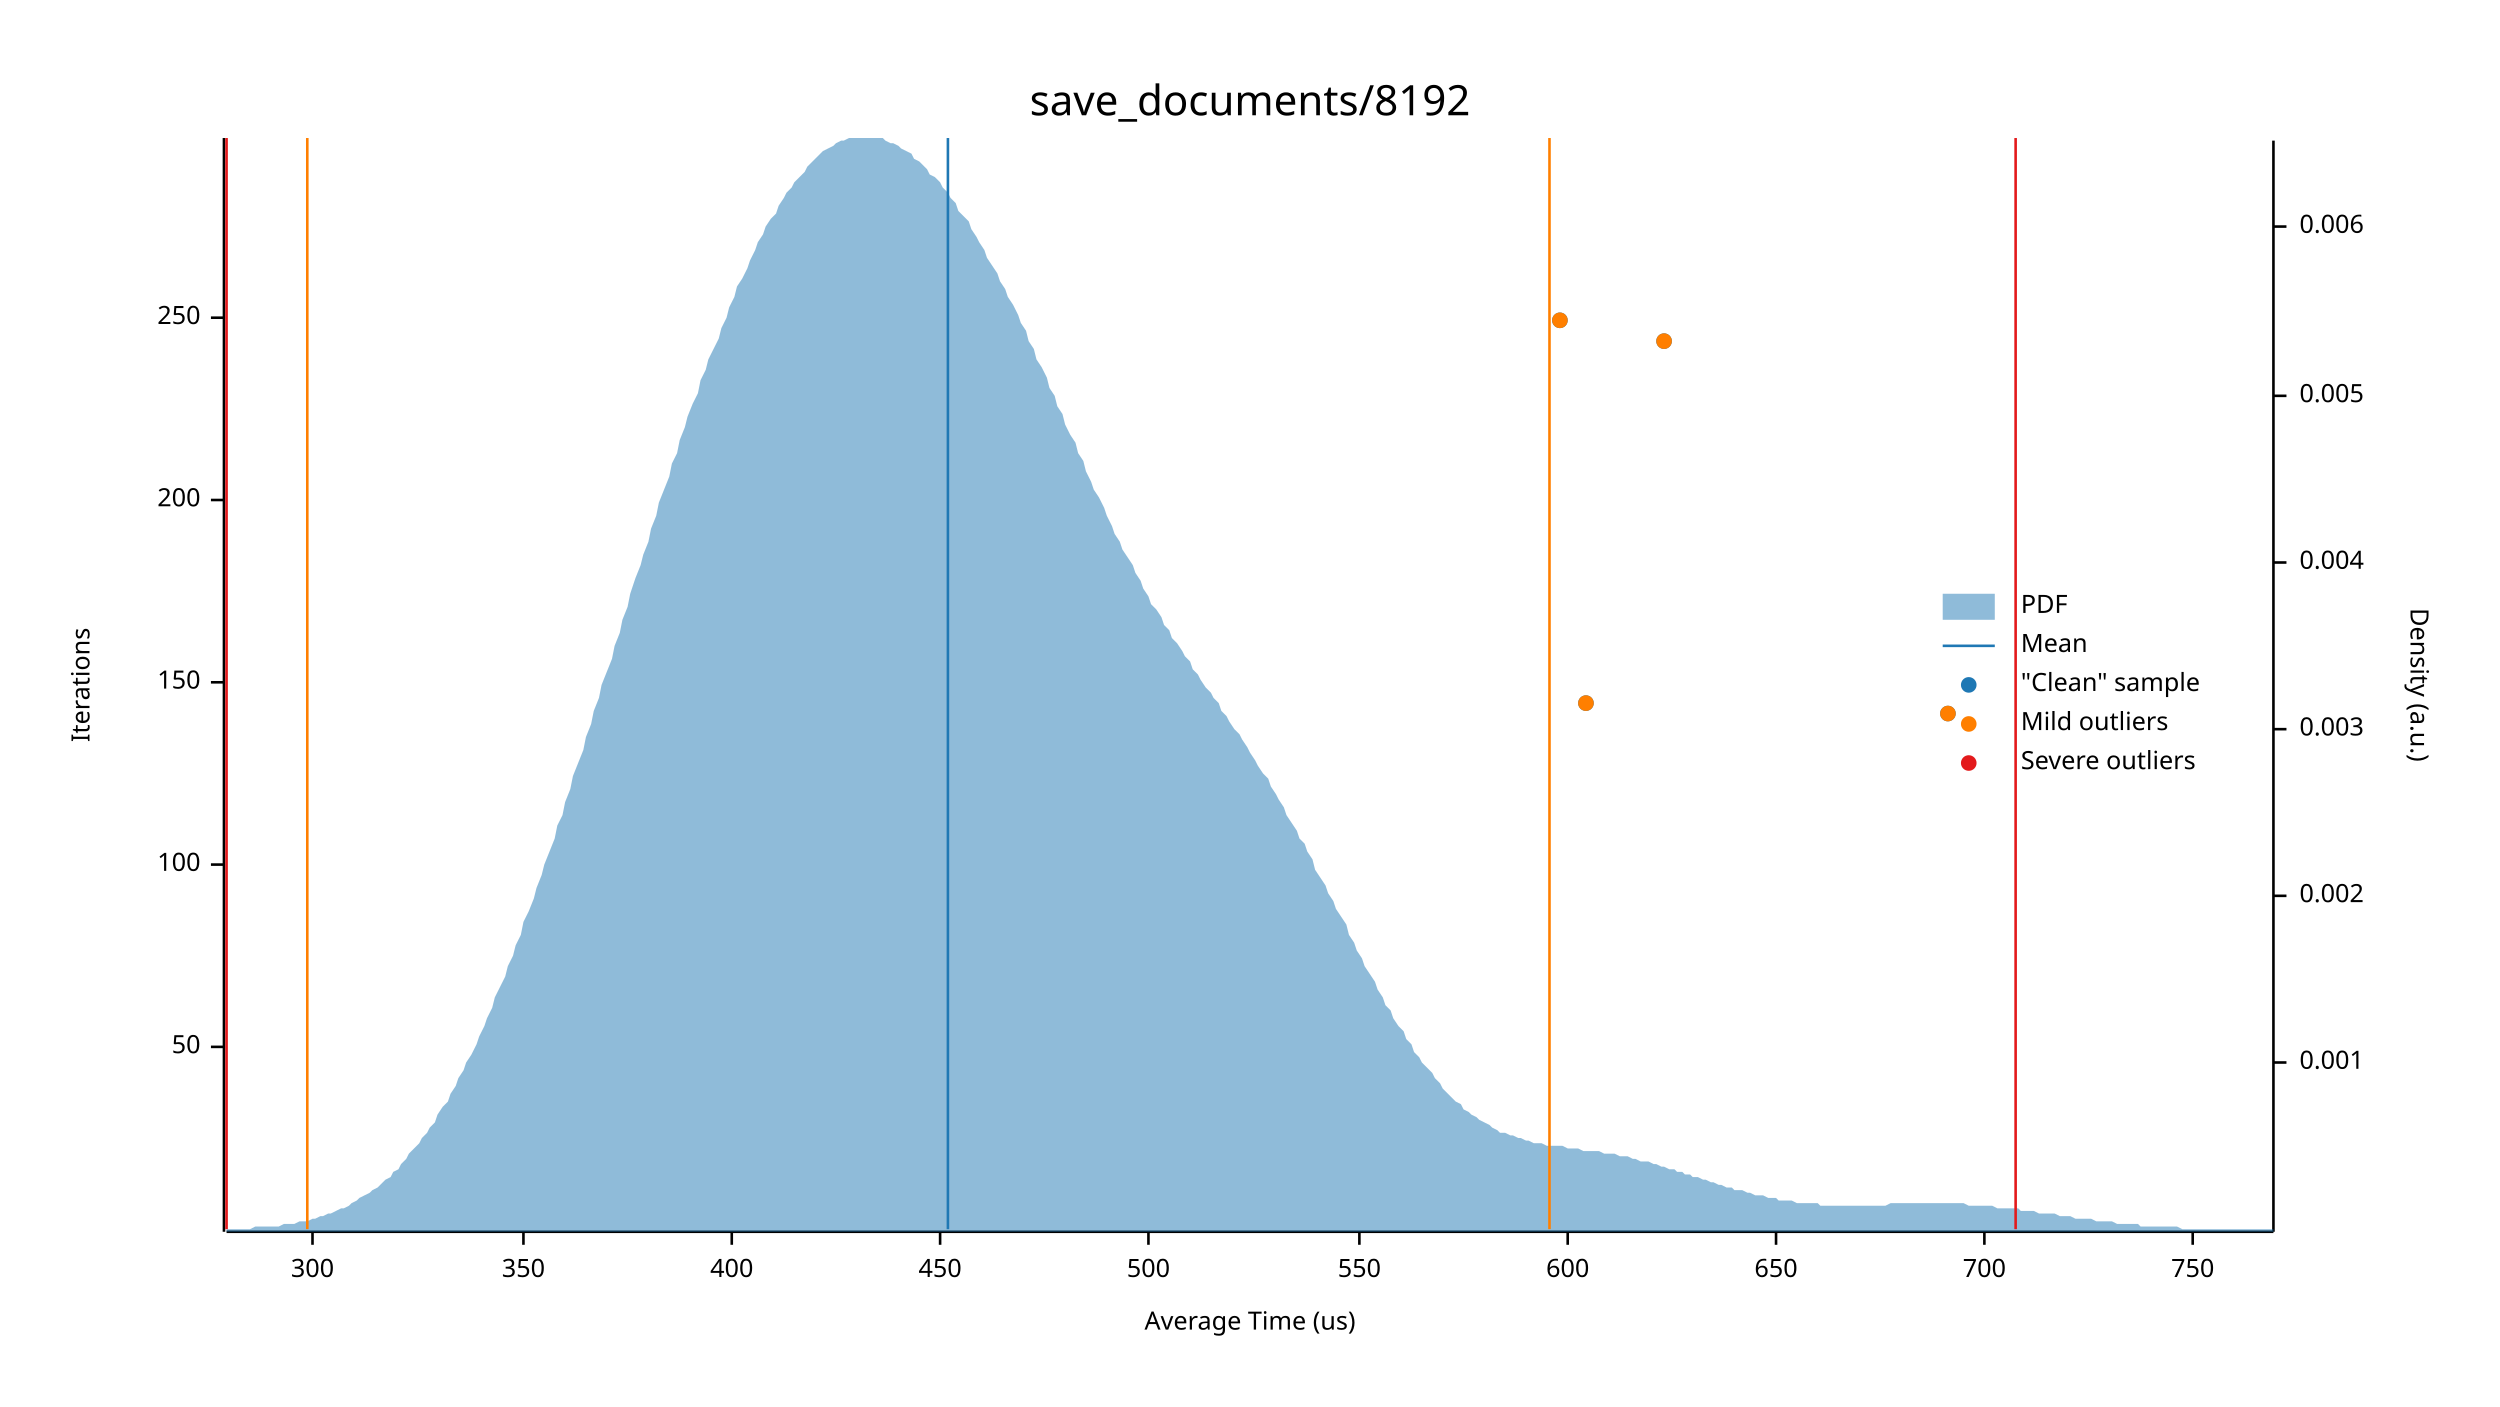
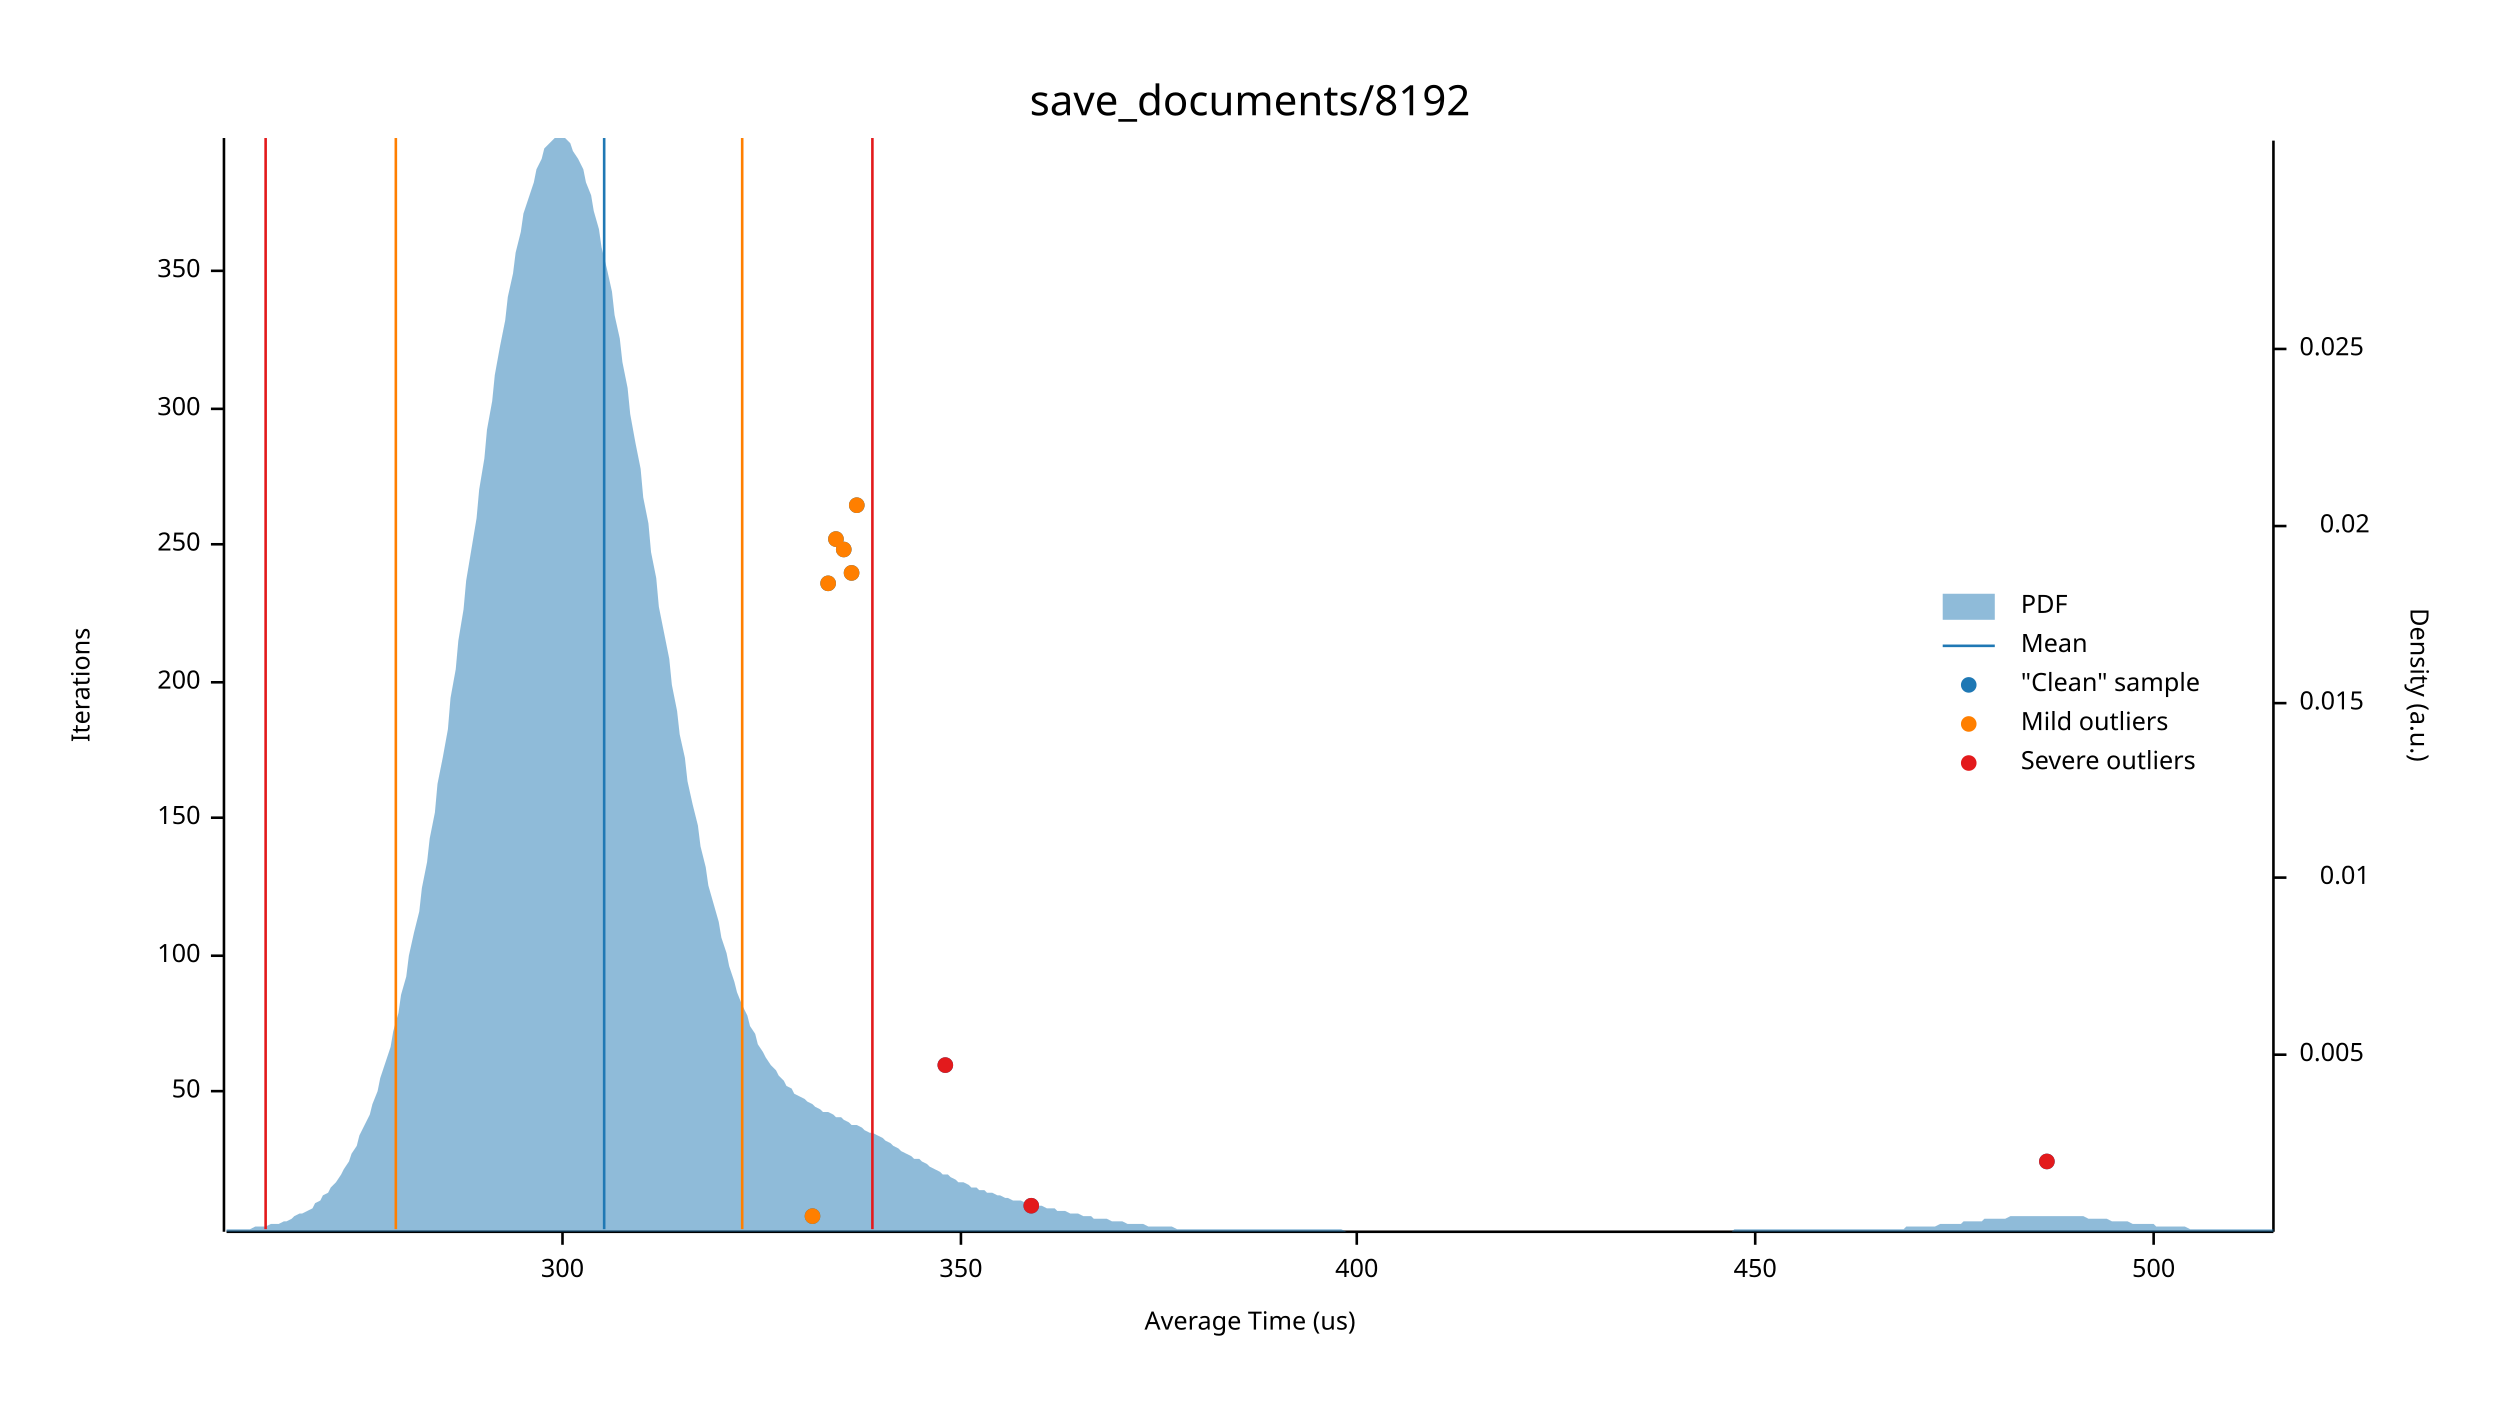
<svg xmlns="http://www.w3.org/2000/svg" width="960" height="540" viewBox="0 0 960 540">
  <text x="480" y="32" dy="0.76em" text-anchor="middle" font-family="sans-serif" font-size="16.129" opacity="1" fill="#000000">
save_documents/8192
</text>
  <text x="27" y="263" dy="0.76em" text-anchor="middle" font-family="sans-serif" font-size="9.677" opacity="1" fill="#000000" transform="rotate(270, 27, 263)">
Iterations
</text>
  <text x="480" y="513" dy="-0.5ex" text-anchor="middle" font-family="sans-serif" font-size="9.677" opacity="1" fill="#000000">
Average Time (us)
</text>
  <polyline fill="none" opacity="1" stroke="#000000" stroke-width="1" points="86,53 86,473 " />
-   <text x="77" y="402" dy="0.5ex" text-anchor="end" font-family="sans-serif" font-size="9.677" opacity="1" fill="#000000">
+   <text x="77" y="419" dy="0.5ex" text-anchor="end" font-family="sans-serif" font-size="9.677" opacity="1" fill="#000000">
50
</text>
-   <polyline fill="none" opacity="1" stroke="#000000" stroke-width="1" points="81,402 86,402 " />
-   <text x="77" y="332" dy="0.5ex" text-anchor="end" font-family="sans-serif" font-size="9.677" opacity="1" fill="#000000">
+   <polyline fill="none" opacity="1" stroke="#000000" stroke-width="1" points="81,419 86,419 " />
+   <text x="77" y="367" dy="0.5ex" text-anchor="end" font-family="sans-serif" font-size="9.677" opacity="1" fill="#000000">
100
</text>
-   <polyline fill="none" opacity="1" stroke="#000000" stroke-width="1" points="81,332 86,332 " />
-   <text x="77" y="262" dy="0.5ex" text-anchor="end" font-family="sans-serif" font-size="9.677" opacity="1" fill="#000000">
+   <polyline fill="none" opacity="1" stroke="#000000" stroke-width="1" points="81,367 86,367 " />
+   <text x="77" y="314" dy="0.5ex" text-anchor="end" font-family="sans-serif" font-size="9.677" opacity="1" fill="#000000">
150
</text>
-   <polyline fill="none" opacity="1" stroke="#000000" stroke-width="1" points="81,262 86,262 " />
-   <text x="77" y="192" dy="0.5ex" text-anchor="end" font-family="sans-serif" font-size="9.677" opacity="1" fill="#000000">
+   <polyline fill="none" opacity="1" stroke="#000000" stroke-width="1" points="81,314 86,314 " />
+   <text x="77" y="262" dy="0.5ex" text-anchor="end" font-family="sans-serif" font-size="9.677" opacity="1" fill="#000000">
200
</text>
-   <polyline fill="none" opacity="1" stroke="#000000" stroke-width="1" points="81,192 86,192 " />
-   <text x="77" y="122" dy="0.5ex" text-anchor="end" font-family="sans-serif" font-size="9.677" opacity="1" fill="#000000">
+   <polyline fill="none" opacity="1" stroke="#000000" stroke-width="1" points="81,262 86,262 " />
+   <text x="77" y="209" dy="0.5ex" text-anchor="end" font-family="sans-serif" font-size="9.677" opacity="1" fill="#000000">
250
</text>
-   <polyline fill="none" opacity="1" stroke="#000000" stroke-width="1" points="81,122 86,122 " />
-   <polyline fill="none" opacity="1" stroke="#000000" stroke-width="1" points="87,473 873,473 " />
-   <text x="120" y="483" dy="0.76em" text-anchor="middle" font-family="sans-serif" font-size="9.677" opacity="1" fill="#000000">
+   <polyline fill="none" opacity="1" stroke="#000000" stroke-width="1" points="81,209 86,209 " />
+   <text x="77" y="157" dy="0.5ex" text-anchor="end" font-family="sans-serif" font-size="9.677" opacity="1" fill="#000000">
300
</text>
-   <polyline fill="none" opacity="1" stroke="#000000" stroke-width="1" points="120,473 120,478 " />
-   <text x="201" y="483" dy="0.76em" text-anchor="middle" font-family="sans-serif" font-size="9.677" opacity="1" fill="#000000">
+   <polyline fill="none" opacity="1" stroke="#000000" stroke-width="1" points="81,157 86,157 " />
+   <text x="77" y="104" dy="0.5ex" text-anchor="end" font-family="sans-serif" font-size="9.677" opacity="1" fill="#000000">
350
</text>
-   <polyline fill="none" opacity="1" stroke="#000000" stroke-width="1" points="201,473 201,478 " />
-   <text x="281" y="483" dy="0.76em" text-anchor="middle" font-family="sans-serif" font-size="9.677" opacity="1" fill="#000000">
+   <polyline fill="none" opacity="1" stroke="#000000" stroke-width="1" points="81,104 86,104 " />
+   <polyline fill="none" opacity="1" stroke="#000000" stroke-width="1" points="87,473 873,473 " />
+   <text x="216" y="483" dy="0.76em" text-anchor="middle" font-family="sans-serif" font-size="9.677" opacity="1" fill="#000000">
+ 300
+ </text>
+   <polyline fill="none" opacity="1" stroke="#000000" stroke-width="1" points="216,473 216,478 " />
+   <text x="369" y="483" dy="0.76em" text-anchor="middle" font-family="sans-serif" font-size="9.677" opacity="1" fill="#000000">
+ 350
+ </text>
+   <polyline fill="none" opacity="1" stroke="#000000" stroke-width="1" points="369,473 369,478 " />
+   <text x="521" y="483" dy="0.76em" text-anchor="middle" font-family="sans-serif" font-size="9.677" opacity="1" fill="#000000">
400
</text>
-   <polyline fill="none" opacity="1" stroke="#000000" stroke-width="1" points="281,473 281,478 " />
-   <text x="361" y="483" dy="0.76em" text-anchor="middle" font-family="sans-serif" font-size="9.677" opacity="1" fill="#000000">
+   <polyline fill="none" opacity="1" stroke="#000000" stroke-width="1" points="521,473 521,478 " />
+   <text x="674" y="483" dy="0.76em" text-anchor="middle" font-family="sans-serif" font-size="9.677" opacity="1" fill="#000000">
450
</text>
-   <polyline fill="none" opacity="1" stroke="#000000" stroke-width="1" points="361,473 361,478 " />
-   <text x="441" y="483" dy="0.76em" text-anchor="middle" font-family="sans-serif" font-size="9.677" opacity="1" fill="#000000">
+   <polyline fill="none" opacity="1" stroke="#000000" stroke-width="1" points="674,473 674,478 " />
+   <text x="827" y="483" dy="0.76em" text-anchor="middle" font-family="sans-serif" font-size="9.677" opacity="1" fill="#000000">
500
</text>
-   <polyline fill="none" opacity="1" stroke="#000000" stroke-width="1" points="441,473 441,478 " />
-   <text x="522" y="483" dy="0.76em" text-anchor="middle" font-family="sans-serif" font-size="9.677" opacity="1" fill="#000000">
- 550
- </text>
-   <polyline fill="none" opacity="1" stroke="#000000" stroke-width="1" points="522,473 522,478 " />
-   <text x="602" y="483" dy="0.76em" text-anchor="middle" font-family="sans-serif" font-size="9.677" opacity="1" fill="#000000">
- 600
- </text>
-   <polyline fill="none" opacity="1" stroke="#000000" stroke-width="1" points="602,473 602,478 " />
-   <text x="682" y="483" dy="0.76em" text-anchor="middle" font-family="sans-serif" font-size="9.677" opacity="1" fill="#000000">
- 650
- </text>
-   <polyline fill="none" opacity="1" stroke="#000000" stroke-width="1" points="682,473 682,478 " />
-   <text x="762" y="483" dy="0.76em" text-anchor="middle" font-family="sans-serif" font-size="9.677" opacity="1" fill="#000000">
- 700
- </text>
-   <polyline fill="none" opacity="1" stroke="#000000" stroke-width="1" points="762,473 762,478 " />
-   <text x="842" y="483" dy="0.76em" text-anchor="middle" font-family="sans-serif" font-size="9.677" opacity="1" fill="#000000">
- 750
- </text>
-   <polyline fill="none" opacity="1" stroke="#000000" stroke-width="1" points="842,473 842,478 " />
+   <polyline fill="none" opacity="1" stroke="#000000" stroke-width="1" points="827,473 827,478 " />
  <text x="933" y="263" dy="0.76em" text-anchor="middle" font-family="sans-serif" font-size="9.677" opacity="1" fill="#000000" transform="rotate(90, 933, 263)">
Density (a.u.)
</text>
  <polyline fill="none" opacity="1" stroke="#000000" stroke-width="1" points="873,54 873,473 " />
-   <text x="883" y="408" dy="0.5ex" text-anchor="start" font-family="sans-serif" font-size="9.677" opacity="1" fill="#000000">
- 0.001
- </text>
-   <polyline fill="none" opacity="1" stroke="#000000" stroke-width="1" points="873,408 878,408 " />
-   <text x="883" y="344" dy="0.5ex" text-anchor="start" font-family="sans-serif" font-size="9.677" opacity="1" fill="#000000">
- 0.002
- </text>
-   <polyline fill="none" opacity="1" stroke="#000000" stroke-width="1" points="873,344 878,344 " />
-   <text x="883" y="280" dy="0.5ex" text-anchor="start" font-family="sans-serif" font-size="9.677" opacity="1" fill="#000000">
- 0.003
- </text>
-   <polyline fill="none" opacity="1" stroke="#000000" stroke-width="1" points="873,280 878,280 " />
-   <text x="883" y="216" dy="0.5ex" text-anchor="start" font-family="sans-serif" font-size="9.677" opacity="1" fill="#000000">
- 0.004
- </text>
-   <polyline fill="none" opacity="1" stroke="#000000" stroke-width="1" points="873,216 878,216 " />
-   <text x="883" y="152" dy="0.5ex" text-anchor="start" font-family="sans-serif" font-size="9.677" opacity="1" fill="#000000">
+   <text x="883" y="405" dy="0.5ex" text-anchor="start" font-family="sans-serif" font-size="9.677" opacity="1" fill="#000000">
0.005
</text>
-   <polyline fill="none" opacity="1" stroke="#000000" stroke-width="1" points="873,152 878,152 " />
-   <text x="883" y="87" dy="0.5ex" text-anchor="start" font-family="sans-serif" font-size="9.677" opacity="1" fill="#000000">
- 0.006
+   <polyline fill="none" opacity="1" stroke="#000000" stroke-width="1" points="873,405 878,405 " />
+   <text x="910" y="337" dy="0.5ex" text-anchor="end" font-family="sans-serif" font-size="9.677" opacity="1" fill="#000000">
+ 0.01
</text>
-   <polyline fill="none" opacity="1" stroke="#000000" stroke-width="1" points="873,87 878,87 " />
-   <polygon opacity="0.5" fill="#1F78B4" points="87,472 88,472 90,472 91,472 93,472 94,472 96,472 98,471 99,471 101,471 102,471 104,471 105,471 107,471 109,470 110,470 112,470 113,470 115,469 116,469 118,469 120,468 121,468 123,467 124,467 126,466 127,466 129,465 131,464 132,464 134,463 135,462 137,461 138,460 140,459 142,458 143,457 145,456 146,455 148,453 150,452 151,450 153,449 154,447 156,445 157,443 159,441 161,439 162,437 164,435 165,433 167,431 168,428 170,425 172,423 173,420 175,417 176,414 178,411 179,408 181,405 183,401 184,398 186,394 187,391 189,387 190,383 192,379 194,375 195,371 197,367 198,363 200,359 201,354 203,350 205,345 206,341 208,336 209,332 211,327 213,322 214,317 216,313 217,308 219,303 220,298 222,293 224,288 225,283 227,278 228,273 230,268 231,263 233,258 235,253 236,248 238,243 239,238 241,233 242,228 244,222 246,217 247,213 249,208 250,203 252,198 253,193 255,188 257,183 258,178 260,174 261,169 263,164 264,160 266,155 268,151 269,146 271,142 272,138 274,134 276,130 277,126 279,122 280,118 282,114 283,110 285,107 287,103 288,100 290,96 291,93 293,90 294,87 296,84 298,82 299,79 301,76 302,74 304,72 305,70 307,68 309,66 310,64 312,62 313,61 315,59 316,58 318,57 320,56 321,55 323,54 324,54 326,53 327,53 329,53 331,53 332,53 334,53 335,53 337,53 339,53 340,54 342,55 343,55 345,56 346,57 348,58 350,59 351,61 353,62 354,63 356,65 357,67 359,68 361,70 362,72 364,74 365,76 367,78 368,81 370,83 372,85 373,88 375,91 376,93 378,96 379,99 381,102 383,105 384,108 386,111 387,114 389,117 391,121 392,124 394,127 395,131 397,134 398,138 400,141 402,145 403,149 405,152 406,156 408,159 409,163 411,167 413,170 414,174 416,177 417,181 419,185 420,188 422,191 424,195 425,198 427,202 428,205 430,208 431,211 433,214 435,217 436,220 438,223 439,226 441,229 442,232 444,234 446,237 447,240 449,242 450,245 452,247 454,250 455,252 457,254 458,257 460,259 461,261 463,264 465,266 466,268 468,270 469,273 471,275 472,277 474,280 476,282 477,284 479,287 480,289 482,292 483,294 485,297 487,299 488,302 490,305 491,307 493,310 494,313 496,316 498,319 499,322 501,324 502,327 504,330 505,334 507,337 509,340 510,343 512,346 513,349 515,352 517,355 518,359 520,362 521,365 523,368 524,371 526,374 528,377 529,380 531,383 532,386 534,388 535,391 537,394 539,396 540,399 542,401 543,404 545,406 546,408 548,410 550,412 551,414 553,416 554,418 556,420 557,421 559,423 561,424 562,426 564,427 565,428 567,429 568,430 570,431 572,432 573,433 575,434 576,435 578,435 580,436 581,436 583,437 584,437 586,438 587,438 589,439 591,439 592,439 594,440 595,440 597,440 598,440 600,440 602,441 603,441 605,441 606,441 608,442 609,442 611,442 613,442 614,442 616,443 617,443 619,443 620,443 622,444 624,444 625,444 627,445 628,445 630,446 632,446 633,446 635,447 636,447 638,448 639,448 641,449 643,449 644,450 646,450 647,451 649,451 650,452 652,452 654,453 655,453 657,454 658,454 660,455 661,455 663,456 665,456 666,457 668,457 669,457 671,458 672,458 674,459 676,459 677,459 679,460 680,460 682,460 683,461 685,461 687,461 688,461 690,462 691,462 693,462 695,462 696,462 698,462 699,463 701,463 702,463 704,463 706,463 707,463 709,463 710,463 712,463 713,463 715,463 717,463 718,463 720,463 721,463 723,463 724,463 726,462 728,462 729,462 731,462 732,462 734,462 735,462 737,462 739,462 740,462 742,462 743,462 745,462 746,462 748,462 750,462 751,462 753,462 754,462 756,463 758,463 759,463 761,463 762,463 764,463 765,463 767,464 769,464 770,464 772,464 773,464 775,464 776,465 778,465 780,465 781,465 783,466 784,466 786,466 787,466 789,466 791,467 792,467 794,467 795,467 797,468 798,468 800,468 802,468 803,468 805,469 806,469 808,469 809,469 811,469 813,470 814,470 816,470 817,470 819,470 821,470 822,471 824,471 825,471 827,471 828,471 830,471 832,471 833,471 835,471 836,471 838,472 839,472 841,472 843,472 844,472 846,472 847,472 849,472 850,472 852,472 854,472 855,472 857,472 858,472 860,472 861,472 863,472 865,472 866,472 868,472 869,472 871,472 873,472 873,473 87,473 " />
-   <polyline fill="none" opacity="1" stroke="#1F78B4" stroke-width="1" points="364,472 364,53 " />
-   <polyline fill="none" opacity="1" stroke="#FF7F00" stroke-width="1" points="118,472 118,53 " />
-   <polyline fill="none" opacity="1" stroke="#FF7F00" stroke-width="1" points="595,472 595,53 " />
-   <polyline fill="none" opacity="1" stroke="#E31A1C" stroke-width="1" points="87,472 87,53 " />
-   <polyline fill="none" opacity="1" stroke="#E31A1C" stroke-width="1" points="774,472 774,53 " />
-   <circle cx="748" cy="274" r="3" opacity="1" fill="#1F78B4" stroke="none" stroke-width="1" />
-   <circle cx="609" cy="270" r="3" opacity="1" fill="#1F78B4" stroke="none" stroke-width="1" />
-   <circle cx="639" cy="131" r="3" opacity="1" fill="#1F78B4" stroke="none" stroke-width="1" />
-   <circle cx="599" cy="123" r="3" opacity="1" fill="#1F78B4" stroke="none" stroke-width="1" />
-   <circle cx="748" cy="274" r="3" opacity="1" fill="#FF7F00" stroke="none" stroke-width="1" />
-   <circle cx="609" cy="270" r="3" opacity="1" fill="#FF7F00" stroke="none" stroke-width="1" />
-   <circle cx="639" cy="131" r="3" opacity="1" fill="#FF7F00" stroke="none" stroke-width="1" />
-   <circle cx="599" cy="123" r="3" opacity="1" fill="#FF7F00" stroke="none" stroke-width="1" />
+   <polyline fill="none" opacity="1" stroke="#000000" stroke-width="1" points="873,337 878,337 " />
+   <text x="883" y="270" dy="0.5ex" text-anchor="start" font-family="sans-serif" font-size="9.677" opacity="1" fill="#000000">
+ 0.015
+ </text>
+   <polyline fill="none" opacity="1" stroke="#000000" stroke-width="1" points="873,270 878,270 " />
+   <text x="910" y="202" dy="0.5ex" text-anchor="end" font-family="sans-serif" font-size="9.677" opacity="1" fill="#000000">
+ 0.02
+ </text>
+   <polyline fill="none" opacity="1" stroke="#000000" stroke-width="1" points="873,202 878,202 " />
+   <text x="883" y="134" dy="0.5ex" text-anchor="start" font-family="sans-serif" font-size="9.677" opacity="1" fill="#000000">
+ 0.025
+ </text>
+   <polyline fill="none" opacity="1" stroke="#000000" stroke-width="1" points="873,134 878,134 " />
+   <polygon opacity="0.5" fill="#1F78B4" points="87,472 88,472 90,472 91,472 93,472 94,472 96,472 98,471 99,471 101,471 102,471 104,470 105,470 107,470 109,469 110,469 112,468 113,467 115,466 116,466 118,465 120,464 121,462 123,461 124,459 126,458 127,456 129,454 131,451 132,449 134,446 135,443 137,440 138,436 140,432 142,428 143,424 145,419 146,414 148,408 150,402 151,396 153,389 154,382 156,375 157,367 159,358 161,350 162,341 164,331 165,322 167,312 168,301 170,291 172,280 173,268 175,257 176,246 178,234 179,223 181,211 183,199 184,188 186,176 187,165 189,154 190,144 192,133 194,123 195,114 197,105 198,97 200,89 201,82 203,76 205,70 206,65 208,61 209,57 211,55 213,53 214,53 216,53 217,53 219,55 220,58 222,61 224,65 225,70 227,75 228,81 230,88 231,95 233,103 235,112 236,121 238,130 239,139 241,149 242,159 244,170 246,180 247,191 249,201 250,212 252,222 253,233 255,243 257,253 258,263 260,273 261,282 263,291 264,300 266,309 268,317 269,325 271,333 272,340 274,347 276,354 277,360 279,366 280,371 282,377 283,381 285,386 287,390 288,394 290,397 291,401 293,404 294,406 296,409 298,411 299,413 301,415 302,417 304,418 305,420 307,421 309,422 310,423 312,424 313,425 315,426 316,427 318,427 320,428 321,429 323,429 324,430 326,431 327,432 329,432 331,433 332,434 334,435 335,435 337,436 339,437 340,438 342,439 343,440 345,441 346,442 348,443 350,444 351,445 353,445 354,446 356,447 357,448 359,449 361,450 362,451 364,451 365,452 367,453 368,454 370,454 372,455 373,456 375,456 376,457 378,457 379,458 381,458 383,459 384,459 386,460 387,460 389,461 391,461 392,461 394,462 395,462 397,463 398,463 400,463 402,464 403,464 405,464 406,465 408,465 409,465 411,466 413,466 414,466 416,467 417,467 419,467 420,468 422,468 424,468 425,468 427,469 428,469 430,469 431,469 433,470 435,470 436,470 438,470 439,470 441,471 442,471 444,471 446,471 447,471 449,471 450,471 452,472 454,472 455,472 457,472 458,472 460,472 461,472 463,472 465,472 466,472 468,472 469,472 471,472 472,472 474,472 476,472 477,472 479,472 480,472 482,472 483,472 485,472 487,472 488,472 490,472 491,472 493,472 494,472 496,472 498,472 499,472 501,472 502,472 504,472 505,472 507,472 509,472 510,472 512,472 513,472 515,472 517,473 518,473 520,473 521,473 523,473 524,473 526,473 528,473 529,473 531,473 532,473 534,473 535,473 537,473 539,473 540,473 542,473 543,473 545,473 546,473 548,473 550,473 551,473 553,473 554,473 556,473 557,473 559,473 561,473 562,473 564,473 565,473 567,473 568,473 570,473 572,473 573,473 575,473 576,473 578,473 580,473 581,473 583,473 584,473 586,473 587,473 589,473 591,473 592,473 594,473 595,473 597,473 598,473 600,473 602,473 603,473 605,473 606,473 608,473 609,473 611,473 613,473 614,473 616,473 617,473 619,473 620,473 622,473 624,473 625,473 627,473 628,473 630,473 632,473 633,473 635,473 636,473 638,473 639,473 641,473 643,473 644,473 646,473 647,473 649,473 650,473 652,473 654,473 655,473 657,473 658,473 660,473 661,473 663,473 665,473 666,472 668,472 669,472 671,472 672,472 674,472 676,472 677,472 679,472 680,472 682,472 683,472 685,472 687,472 688,472 690,472 691,472 693,472 695,472 696,472 698,472 699,472 701,472 702,472 704,472 706,472 707,472 709,472 710,472 712,472 713,472 715,472 717,472 718,472 720,472 721,472 723,472 724,472 726,472 728,472 729,472 731,472 732,471 734,471 735,471 737,471 739,471 740,471 742,471 743,471 745,470 746,470 748,470 750,470 751,470 753,470 754,469 756,469 758,469 759,469 761,469 762,468 764,468 765,468 767,468 769,468 770,468 772,467 773,467 775,467 776,467 778,467 780,467 781,467 783,467 784,467 786,467 787,467 789,467 791,467 792,467 794,467 795,467 797,467 798,467 800,467 802,468 803,468 805,468 806,468 808,468 809,468 811,469 813,469 814,469 816,469 817,469 819,470 821,470 822,470 824,470 825,470 827,470 828,471 830,471 832,471 833,471 835,471 836,471 838,471 839,471 841,472 843,472 844,472 846,472 847,472 849,472 850,472 852,472 854,472 855,472 857,472 858,472 860,472 861,472 863,472 865,472 866,472 868,472 869,472 871,472 873,472 873,473 87,473 " />
+   <polyline fill="none" opacity="1" stroke="#1F78B4" stroke-width="1" points="232,472 232,53 " />
+   <polyline fill="none" opacity="1" stroke="#FF7F00" stroke-width="1" points="152,472 152,53 " />
+   <polyline fill="none" opacity="1" stroke="#FF7F00" stroke-width="1" points="285,472 285,53 " />
+   <polyline fill="none" opacity="1" stroke="#E31A1C" stroke-width="1" points="102,472 102,53 " />
+   <polyline fill="none" opacity="1" stroke="#E31A1C" stroke-width="1" points="335,472 335,53 " />
+   <circle cx="312" cy="467" r="3" opacity="1" fill="#1F78B4" stroke="none" stroke-width="1" />
+   <circle cx="396" cy="463" r="3" opacity="1" fill="#1F78B4" stroke="none" stroke-width="1" />
+   <circle cx="786" cy="446" r="3" opacity="1" fill="#1F78B4" stroke="none" stroke-width="1" />
+   <circle cx="363" cy="409" r="3" opacity="1" fill="#1F78B4" stroke="none" stroke-width="1" />
+   <circle cx="318" cy="224" r="3" opacity="1" fill="#1F78B4" stroke="none" stroke-width="1" />
+   <circle cx="327" cy="220" r="3" opacity="1" fill="#1F78B4" stroke="none" stroke-width="1" />
+   <circle cx="324" cy="211" r="3" opacity="1" fill="#1F78B4" stroke="none" stroke-width="1" />
+   <circle cx="321" cy="207" r="3" opacity="1" fill="#1F78B4" stroke="none" stroke-width="1" />
+   <circle cx="329" cy="194" r="3" opacity="1" fill="#1F78B4" stroke="none" stroke-width="1" />
+   <circle cx="312" cy="467" r="3" opacity="1" fill="#FF7F00" stroke="none" stroke-width="1" />
+   <circle cx="318" cy="224" r="3" opacity="1" fill="#FF7F00" stroke="none" stroke-width="1" />
+   <circle cx="327" cy="220" r="3" opacity="1" fill="#FF7F00" stroke="none" stroke-width="1" />
+   <circle cx="324" cy="211" r="3" opacity="1" fill="#FF7F00" stroke="none" stroke-width="1" />
+   <circle cx="321" cy="207" r="3" opacity="1" fill="#FF7F00" stroke="none" stroke-width="1" />
+   <circle cx="329" cy="194" r="3" opacity="1" fill="#FF7F00" stroke="none" stroke-width="1" />
+   <circle cx="396" cy="463" r="3" opacity="1" fill="#E31A1C" stroke="none" stroke-width="1" />
+   <circle cx="786" cy="446" r="3" opacity="1" fill="#E31A1C" stroke="none" stroke-width="1" />
+   <circle cx="363" cy="409" r="3" opacity="1" fill="#E31A1C" stroke="none" stroke-width="1" />
  <text x="776" y="228" dy="0.76em" text-anchor="start" font-family="sans-serif" font-size="9.677" opacity="1" fill="#000000">
PDF
</text>
  <text x="776" y="243" dy="0.76em" text-anchor="start" font-family="sans-serif" font-size="9.677" opacity="1" fill="#000000">
Mean
</text>
  <text x="776" y="258" dy="0.76em" text-anchor="start" font-family="sans-serif" font-size="9.677" opacity="1" fill="#000000">
"Clean" sample
</text>
  <text x="776" y="273" dy="0.76em" text-anchor="start" font-family="sans-serif" font-size="9.677" opacity="1" fill="#000000">
Mild outliers
</text>
  <text x="776" y="288" dy="0.76em" text-anchor="start" font-family="sans-serif" font-size="9.677" opacity="1" fill="#000000">
Severe outliers
</text>
  <rect x="746" y="228" width="20" height="10" opacity="0.5" fill="#1F78B4" stroke="none" />
  <polyline fill="none" opacity="1" stroke="#1F78B4" stroke-width="1" points="746,248 766,248 " />
  <circle cx="756" cy="263" r="3" opacity="1" fill="#1F78B4" stroke="none" stroke-width="1" />
  <circle cx="756" cy="278" r="3" opacity="1" fill="#FF7F00" stroke="none" stroke-width="1" />
  <circle cx="756" cy="293" r="3" opacity="1" fill="#E31A1C" stroke="none" stroke-width="1" />
</svg>
